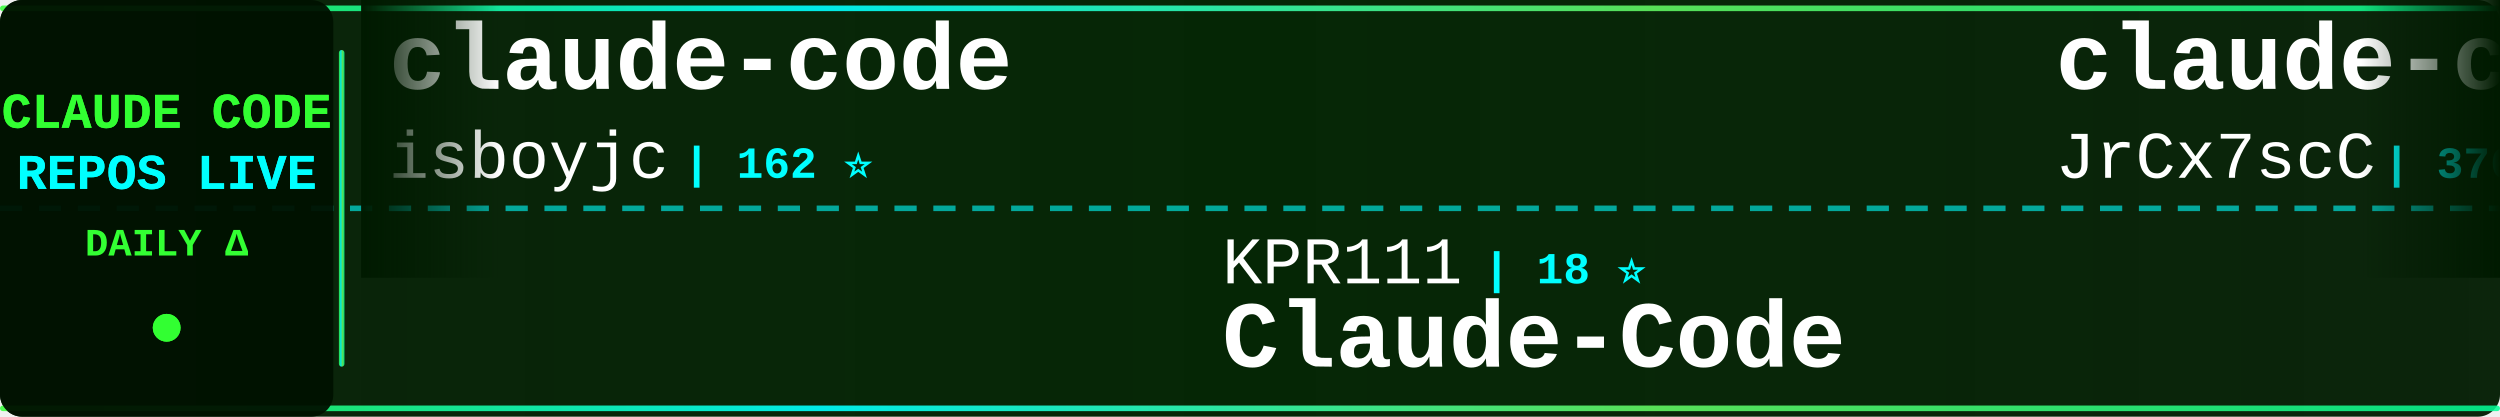
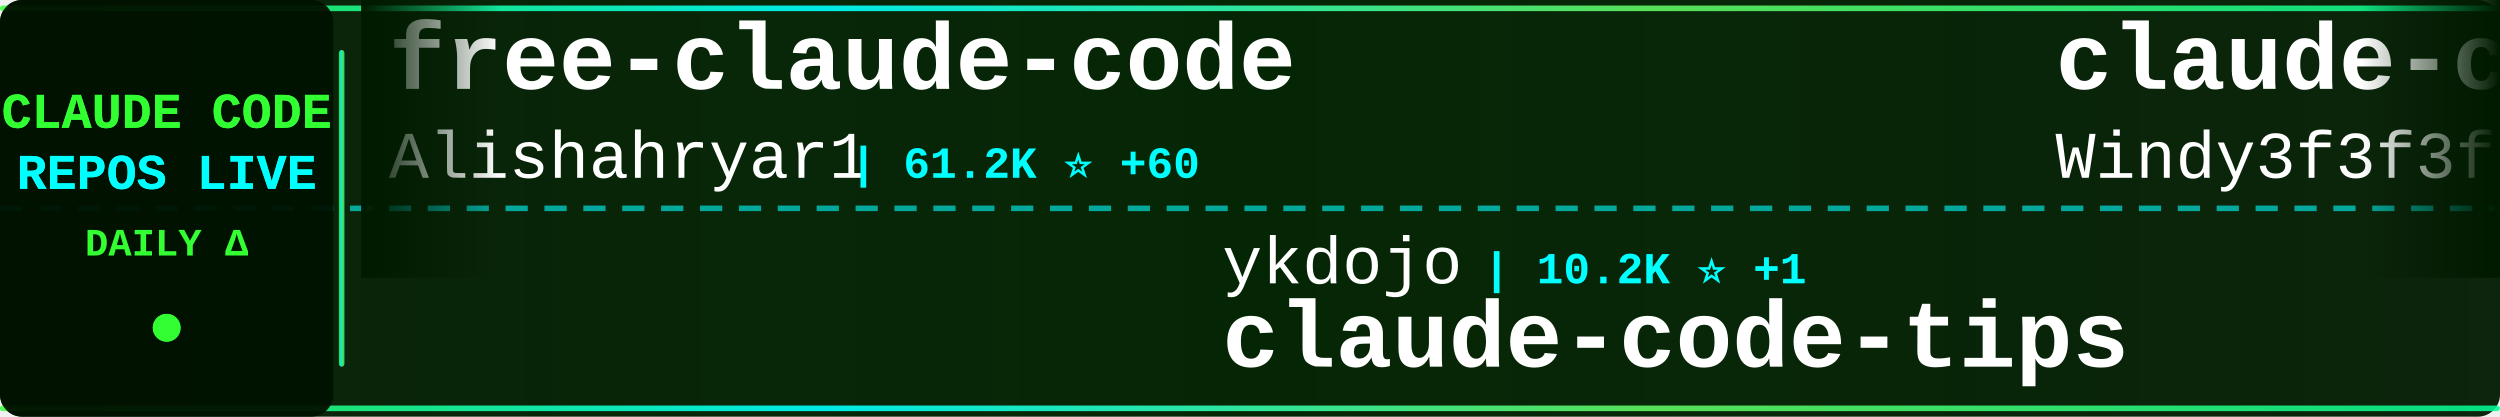
<svg xmlns="http://www.w3.org/2000/svg" width="900" height="150">
  <defs>
    <linearGradient id="tickerBg" x1="0%" y1="0%" x2="100%" y2="0%">
      <stop offset="0%" style="stop-color:#001a00;stop-opacity:0.95" />
      <stop offset="50%" style="stop-color:#002200;stop-opacity:0.98" />
      <stop offset="100%" style="stop-color:#001a00;stop-opacity:0.95" />
    </linearGradient>
    <linearGradient id="borderGrad" x1="0%" y1="0%" x2="100%" y2="0%">
      <stop offset="0%" style="stop-color:#33ff33;stop-opacity:0.85">
        <animate attributeName="stop-opacity" values="0.85;1;0.85" dur="2s" repeatCount="indefinite" />
      </stop>
      <stop offset="33%" style="stop-color:#00ffff;stop-opacity:0.9">
        <animate attributeName="stop-opacity" values="0.9;1;0.9" dur="2.2s" repeatCount="indefinite" />
      </stop>
      <stop offset="66%" style="stop-color:#66ff66;stop-opacity:0.85">
        <animate attributeName="stop-opacity" values="0.85;1;0.85" dur="1.8s" repeatCount="indefinite" />
      </stop>
      <stop offset="100%" style="stop-color:#00ff99;stop-opacity:0.85">
        <animate attributeName="stop-opacity" values="0.85;1;0.85" dur="2s" repeatCount="indefinite" />
      </stop>
    </linearGradient>
    <filter id="textGlow">
      <feGaussianBlur stdDeviation="0.1" result="coloredBlur" />
      <feMerge>
        <feMergeNode in="coloredBlur" />
        <feMergeNode in="SourceGraphic" />
      </feMerge>
    </filter>
    <filter id="metricGlow">
      <feGaussianBlur stdDeviation="0.2" result="coloredBlur" />
      <feMerge>
        <feMergeNode in="coloredBlur" />
        <feMergeNode in="SourceGraphic" />
      </feMerge>
    </filter>
    <linearGradient id="leftFade" x1="0%" y1="0%" x2="100%" y2="0%">
      <stop offset="0%" style="stop-color:#001a00;stop-opacity:1" />
      <stop offset="100%" style="stop-color:#001a00;stop-opacity:0" />
    </linearGradient>
    <linearGradient id="rightFade" x1="0%" y1="0%" x2="100%" y2="0%">
      <stop offset="0%" style="stop-color:#001a00;stop-opacity:0" />
      <stop offset="100%" style="stop-color:#001a00;stop-opacity:1" />
    </linearGradient>
  </defs>
  <rect width="900" height="150" fill="url(#tickerBg)" rx="8" />
  <rect x="0" y="2" width="900" height="2" fill="url(#borderGrad)" rx="1" />
  <rect x="0" y="146" width="900" height="2" fill="url(#borderGrad)" rx="1" />
  <line x1="0" y1="75" x2="900" y2="75" stroke="#00ffff" stroke-width="2" stroke-dasharray="8 6" opacity="0.6" />
  <rect x="0" y="0" width="120" height="150" fill="#001100" opacity="0.95" rx="8" />
  <text x="60" y="46" font-family="'Courier New', monospace" font-size="18" font-weight="bold" fill="#33ff33" text-anchor="middle" filter="url(#textGlow)">
    CLAUDE CODE
  </text>
  <text x="60" y="68" font-family="'Courier New', monospace" font-size="18" font-weight="bold" fill="#00ffff" text-anchor="middle" filter="url(#textGlow)">
    REPOS LIVE
  </text>
  <text x="60" y="92" font-family="'Courier New', monospace" font-size="14" font-weight="bold" fill="#33ff33" text-anchor="middle">
    DAILY Δ
  </text>
  <circle cx="60" cy="118" r="5" fill="#33ff33" filter="url(#metricGlow)">
    <animate attributeName="r" values="4;6;4" dur="1.5s" repeatCount="indefinite" />
    <animate attributeName="opacity" values="0.6;1;0.6" dur="1.5s" repeatCount="indefinite" />
  </circle>
  <rect x="122" y="18" width="2" height="114" fill="url(#borderGrad)" rx="1" />
  <clipPath id="tickerClip">
    <rect x="130" y="0" width="770" height="150" />
  </clipPath>
  <g clip-path="url(#tickerClip)">
    <g id="tickerItems">
      <animateTransform attributeName="transform" attributeType="XML" type="translate" from="0 0" to="-3000 0" dur="54s" repeatCount="indefinite" />
      <g transform="translate(0, 0)">
-         <text x="140" y="32" font-family="'Courier New', monospace" font-size="34" font-weight="bold" fill="#ffffff">claude-code</text>
-         <text x="140" y="64" font-family="'Courier New', monospace" font-size="24" font-weight="normal" fill="#ffffff" opacity="1.0">isboyjc</text>
-         <text x="246" y="64" font-family="'Courier New', monospace" font-size="16" font-weight="bold" fill="#00ffff"> | 162 ⭐</text>
+         <text x="140" y="32" font-family="'Courier New', monospace" font-size="34" font-weight="bold" fill="#ffffff">free-claude-code</text>
+         <text x="140" y="64" font-family="'Courier New', monospace" font-size="24" font-weight="normal" fill="#ffffff" opacity="1.0">Alishahryar1</text>
+         <text x="306" y="64" font-family="'Courier New', monospace" font-size="16" font-weight="bold" fill="#00ffff"> | 61.2K ⭐ +60</text>
      </g>
      <g transform="translate(300, 0)">
-         <text x="140" y="102" font-family="'Courier New', monospace" font-size="24" font-weight="normal" fill="#ffffff" opacity="1.0">KPR111</text>
-         <text x="234" y="102" font-family="'Courier New', monospace" font-size="16" font-weight="bold" fill="#00ffff"> | 18 ⭐</text>
-         <text x="140" y="132" font-family="'Courier New', monospace" font-size="34" font-weight="bold" fill="#ffffff">Claude-Code</text>
+         <text x="140" y="102" font-family="'Courier New', monospace" font-size="24" font-weight="normal" fill="#ffffff" opacity="1.0">ykdojo</text>
+         <text x="234" y="102" font-family="'Courier New', monospace" font-size="16" font-weight="bold" fill="#00ffff"> | 10.2K ⭐ +1</text>
+         <text x="140" y="132" font-family="'Courier New', monospace" font-size="34" font-weight="bold" fill="#ffffff">claude-code-tips</text>
      </g>
      <g transform="translate(600, 0)">
-         <text x="140" y="32" font-family="'Courier New', monospace" font-size="34" font-weight="bold" fill="#ffffff">claude-code-source</text>
-         <text x="140" y="64" font-family="'Courier New', monospace" font-size="24" font-weight="normal" fill="#ffffff" opacity="1.0">JrCx7scC</text>
-         <text x="258" y="64" font-family="'Courier New', monospace" font-size="16" font-weight="bold" fill="#00ffff"> | 376 ⭐</text>
+         <text x="140" y="32" font-family="'Courier New', monospace" font-size="34" font-weight="bold" fill="#ffffff">claude-code-from-scratch</text>
+         <text x="140" y="64" font-family="'Courier New', monospace" font-size="24" font-weight="normal" fill="#ffffff" opacity="1.0">Windy3f3f3f3f</text>
+         <text x="318" y="64" font-family="'Courier New', monospace" font-size="16" font-weight="bold" fill="#00ffff"> | 2.8K ⭐</text>
      </g>
      <g transform="translate(900, 0)">
-         <text x="140" y="102" font-family="'Courier New', monospace" font-size="24" font-weight="normal" fill="#ffffff" opacity="1.0">anthropics</text>
-         <text x="282" y="102" font-family="'Courier New', monospace" font-size="16" font-weight="bold" fill="#00ffff"> | 1.0K ⭐</text>
-         <text x="140" y="132" font-family="'Courier New', monospace" font-size="34" font-weight="bold" fill="#ffffff">claude-code-base-action</text>
+         <text x="140" y="102" font-family="'Courier New', monospace" font-size="24" font-weight="normal" fill="#ffffff" opacity="1.0">centminmod</text>
+         <text x="282" y="102" font-family="'Courier New', monospace" font-size="16" font-weight="bold" fill="#00ffff"> | 2.7K ⭐</text>
+         <text x="140" y="132" font-family="'Courier New', monospace" font-size="34" font-weight="bold" fill="#ffffff">my-claude-code-setup</text>
      </g>
      <g transform="translate(1200, 0)">
-         <text x="140" y="32" font-family="'Courier New', monospace" font-size="34" font-weight="bold" fill="#ffffff">learn-claude-code</text>
-         <text x="140" y="64" font-family="'Courier New', monospace" font-size="24" font-weight="normal" fill="#ffffff" opacity="1.0">shareAI-lab</text>
-         <text x="294" y="64" font-family="'Courier New', monospace" font-size="16" font-weight="bold" fill="#00ffff"> | 78.7K ⭐ +10</text>
+         <text x="140" y="32" font-family="'Courier New', monospace" font-size="34" font-weight="bold" fill="#ffffff">edmunds-claude-code</text>
+         <text x="140" y="64" font-family="'Courier New', monospace" font-size="24" font-weight="normal" fill="#ffffff" opacity="1.0">edmund-io</text>
+         <text x="270" y="64" font-family="'Courier New', monospace" font-size="16" font-weight="bold" fill="#00ffff"> | 1.5K ⭐</text>
      </g>
      <g transform="translate(1500, 0)">
-         <text x="140" y="102" font-family="'Courier New', monospace" font-size="24" font-weight="normal" fill="#ffffff" opacity="1.0">feiskyer</text>
-         <text x="258" y="102" font-family="'Courier New', monospace" font-size="16" font-weight="bold" fill="#00ffff"> | 1.7K ⭐</text>
-         <text x="140" y="132" font-family="'Courier New', monospace" font-size="34" font-weight="bold" fill="#ffffff">claude-code-settings</text>
+         <text x="140" y="102" font-family="'Courier New', monospace" font-size="24" font-weight="normal" fill="#ffffff" opacity="1.0">Donchitos</text>
+         <text x="270" y="102" font-family="'Courier New', monospace" font-size="16" font-weight="bold" fill="#00ffff"> | 26.8K ⭐ +11</text>
+         <text x="140" y="132" font-family="'Courier New', monospace" font-size="34" font-weight="bold" fill="#ffffff">Claude-Code-Game-Studios</text>
      </g>
      <g transform="translate(1800, 0)">
-         <text x="140" y="32" font-family="'Courier New', monospace" font-size="34" font-weight="bold" fill="#ffffff">claude-code-showcase</text>
-         <text x="140" y="64" font-family="'Courier New', monospace" font-size="24" font-weight="normal" fill="#ffffff" opacity="1.0">ChrisWiles</text>
-         <text x="282" y="64" font-family="'Courier New', monospace" font-size="16" font-weight="bold" fill="#00ffff"> | 6.1K ⭐</text>
+         <text x="140" y="32" font-family="'Courier New', monospace" font-size="34" font-weight="bold" fill="#ffffff">claude-code</text>
+         <text x="140" y="64" font-family="'Courier New', monospace" font-size="24" font-weight="normal" fill="#ffffff" opacity="1.0">VineeTagarwaL-code</text>
+         <text x="378" y="64" font-family="'Courier New', monospace" font-size="16" font-weight="bold" fill="#00ffff"> | 273 ⭐</text>
      </g>
      <g transform="translate(2100, 0)">
-         <text x="140" y="102" font-family="'Courier New', monospace" font-size="24" font-weight="normal" fill="#ffffff" opacity="1.0">kodu-ai</text>
-         <text x="246" y="102" font-family="'Courier New', monospace" font-size="16" font-weight="bold" fill="#00ffff"> | 5.2K ⭐ -1</text>
-         <text x="140" y="132" font-family="'Courier New', monospace" font-size="34" font-weight="bold" fill="#ffffff">claude-coder</text>
+         <text x="140" y="102" font-family="'Courier New', monospace" font-size="24" font-weight="normal" fill="#ffffff" opacity="1.0">xorespesp</text>
+         <text x="270" y="102" font-family="'Courier New', monospace" font-size="16" font-weight="bold" fill="#00ffff"> | 231 ⭐</text>
+         <text x="140" y="132" font-family="'Courier New', monospace" font-size="34" font-weight="bold" fill="#ffffff">claude-code</text>
      </g>
      <g transform="translate(2400, 0)">
-         <text x="140" y="32" font-family="'Courier New', monospace" font-size="34" font-weight="bold" fill="#ffffff">Dive-into-Claude-Code</text>
-         <text x="140" y="64" font-family="'Courier New', monospace" font-size="24" font-weight="normal" fill="#ffffff" opacity="1.0">VILA-Lab</text>
-         <text x="258" y="64" font-family="'Courier New', monospace" font-size="16" font-weight="bold" fill="#00ffff"> | 2.2K ⭐</text>
+         <text x="140" y="32" font-family="'Courier New', monospace" font-size="34" font-weight="bold" fill="#ffffff">claude-code</text>
+         <text x="140" y="64" font-family="'Courier New', monospace" font-size="24" font-weight="normal" fill="#ffffff" opacity="1.0">codeaashu</text>
+         <text x="270" y="64" font-family="'Courier New', monospace" font-size="16" font-weight="bold" fill="#00ffff"> | 3.4K ⭐</text>
      </g>
      <g transform="translate(2700, 0)">
-         <text x="140" y="102" font-family="'Courier New', monospace" font-size="24" font-weight="normal" fill="#ffffff" opacity="1.0">zstmfhy</text>
-         <text x="246" y="102" font-family="'Courier New', monospace" font-size="16" font-weight="bold" fill="#00ffff"> | 188 ⭐</text>
-         <text x="140" y="132" font-family="'Courier New', monospace" font-size="34" font-weight="bold" fill="#ffffff">Claude-code</text>
+         <text x="140" y="102" font-family="'Courier New', monospace" font-size="24" font-weight="normal" fill="#ffffff" opacity="1.0">beilingcc</text>
+         <text x="270" y="102" font-family="'Courier New', monospace" font-size="16" font-weight="bold" fill="#00ffff"> | 98 ⭐</text>
+         <text x="140" y="132" font-family="'Courier New', monospace" font-size="34" font-weight="bold" fill="#ffffff">claude-code</text>
      </g>
      <g transform="translate(3000, 0)">
-         <text x="140" y="32" font-family="'Courier New', monospace" font-size="34" font-weight="bold" fill="#ffffff">claude-code</text>
-         <text x="140" y="64" font-family="'Courier New', monospace" font-size="24" font-weight="normal" fill="#ffffff" opacity="1.0">isboyjc</text>
-         <text x="246" y="64" font-family="'Courier New', monospace" font-size="16" font-weight="bold" fill="#00ffff"> | 162 ⭐</text>
+         <text x="140" y="32" font-family="'Courier New', monospace" font-size="34" font-weight="bold" fill="#ffffff">free-claude-code</text>
+         <text x="140" y="64" font-family="'Courier New', monospace" font-size="24" font-weight="normal" fill="#ffffff" opacity="1.0">Alishahryar1</text>
+         <text x="306" y="64" font-family="'Courier New', monospace" font-size="16" font-weight="bold" fill="#00ffff"> | 61.2K ⭐ +60</text>
      </g>
      <g transform="translate(3300, 0)">
-         <text x="140" y="102" font-family="'Courier New', monospace" font-size="24" font-weight="normal" fill="#ffffff" opacity="1.0">KPR111</text>
-         <text x="234" y="102" font-family="'Courier New', monospace" font-size="16" font-weight="bold" fill="#00ffff"> | 18 ⭐</text>
-         <text x="140" y="132" font-family="'Courier New', monospace" font-size="34" font-weight="bold" fill="#ffffff">Claude-Code</text>
+         <text x="140" y="102" font-family="'Courier New', monospace" font-size="24" font-weight="normal" fill="#ffffff" opacity="1.0">ykdojo</text>
+         <text x="234" y="102" font-family="'Courier New', monospace" font-size="16" font-weight="bold" fill="#00ffff"> | 10.2K ⭐ +1</text>
+         <text x="140" y="132" font-family="'Courier New', monospace" font-size="34" font-weight="bold" fill="#ffffff">claude-code-tips</text>
      </g>
      <g transform="translate(3600, 0)">
-         <text x="140" y="32" font-family="'Courier New', monospace" font-size="34" font-weight="bold" fill="#ffffff">claude-code-source</text>
-         <text x="140" y="64" font-family="'Courier New', monospace" font-size="24" font-weight="normal" fill="#ffffff" opacity="1.0">JrCx7scC</text>
-         <text x="258" y="64" font-family="'Courier New', monospace" font-size="16" font-weight="bold" fill="#00ffff"> | 376 ⭐</text>
+         <text x="140" y="32" font-family="'Courier New', monospace" font-size="34" font-weight="bold" fill="#ffffff">claude-code-from-scratch</text>
+         <text x="140" y="64" font-family="'Courier New', monospace" font-size="24" font-weight="normal" fill="#ffffff" opacity="1.0">Windy3f3f3f3f</text>
+         <text x="318" y="64" font-family="'Courier New', monospace" font-size="16" font-weight="bold" fill="#00ffff"> | 2.8K ⭐</text>
      </g>
      <g transform="translate(3900, 0)">
-         <text x="140" y="102" font-family="'Courier New', monospace" font-size="24" font-weight="normal" fill="#ffffff" opacity="1.0">anthropics</text>
-         <text x="282" y="102" font-family="'Courier New', monospace" font-size="16" font-weight="bold" fill="#00ffff"> | 1.0K ⭐</text>
-         <text x="140" y="132" font-family="'Courier New', monospace" font-size="34" font-weight="bold" fill="#ffffff">claude-code-base-action</text>
+         <text x="140" y="102" font-family="'Courier New', monospace" font-size="24" font-weight="normal" fill="#ffffff" opacity="1.0">centminmod</text>
+         <text x="282" y="102" font-family="'Courier New', monospace" font-size="16" font-weight="bold" fill="#00ffff"> | 2.7K ⭐</text>
+         <text x="140" y="132" font-family="'Courier New', monospace" font-size="34" font-weight="bold" fill="#ffffff">my-claude-code-setup</text>
      </g>
    </g>
  </g>
  <rect x="130" y="0" width="50" height="100" fill="url(#leftFade)" />
  <rect x="850" y="0" width="50" height="100" fill="url(#rightFade)" />
</svg>
